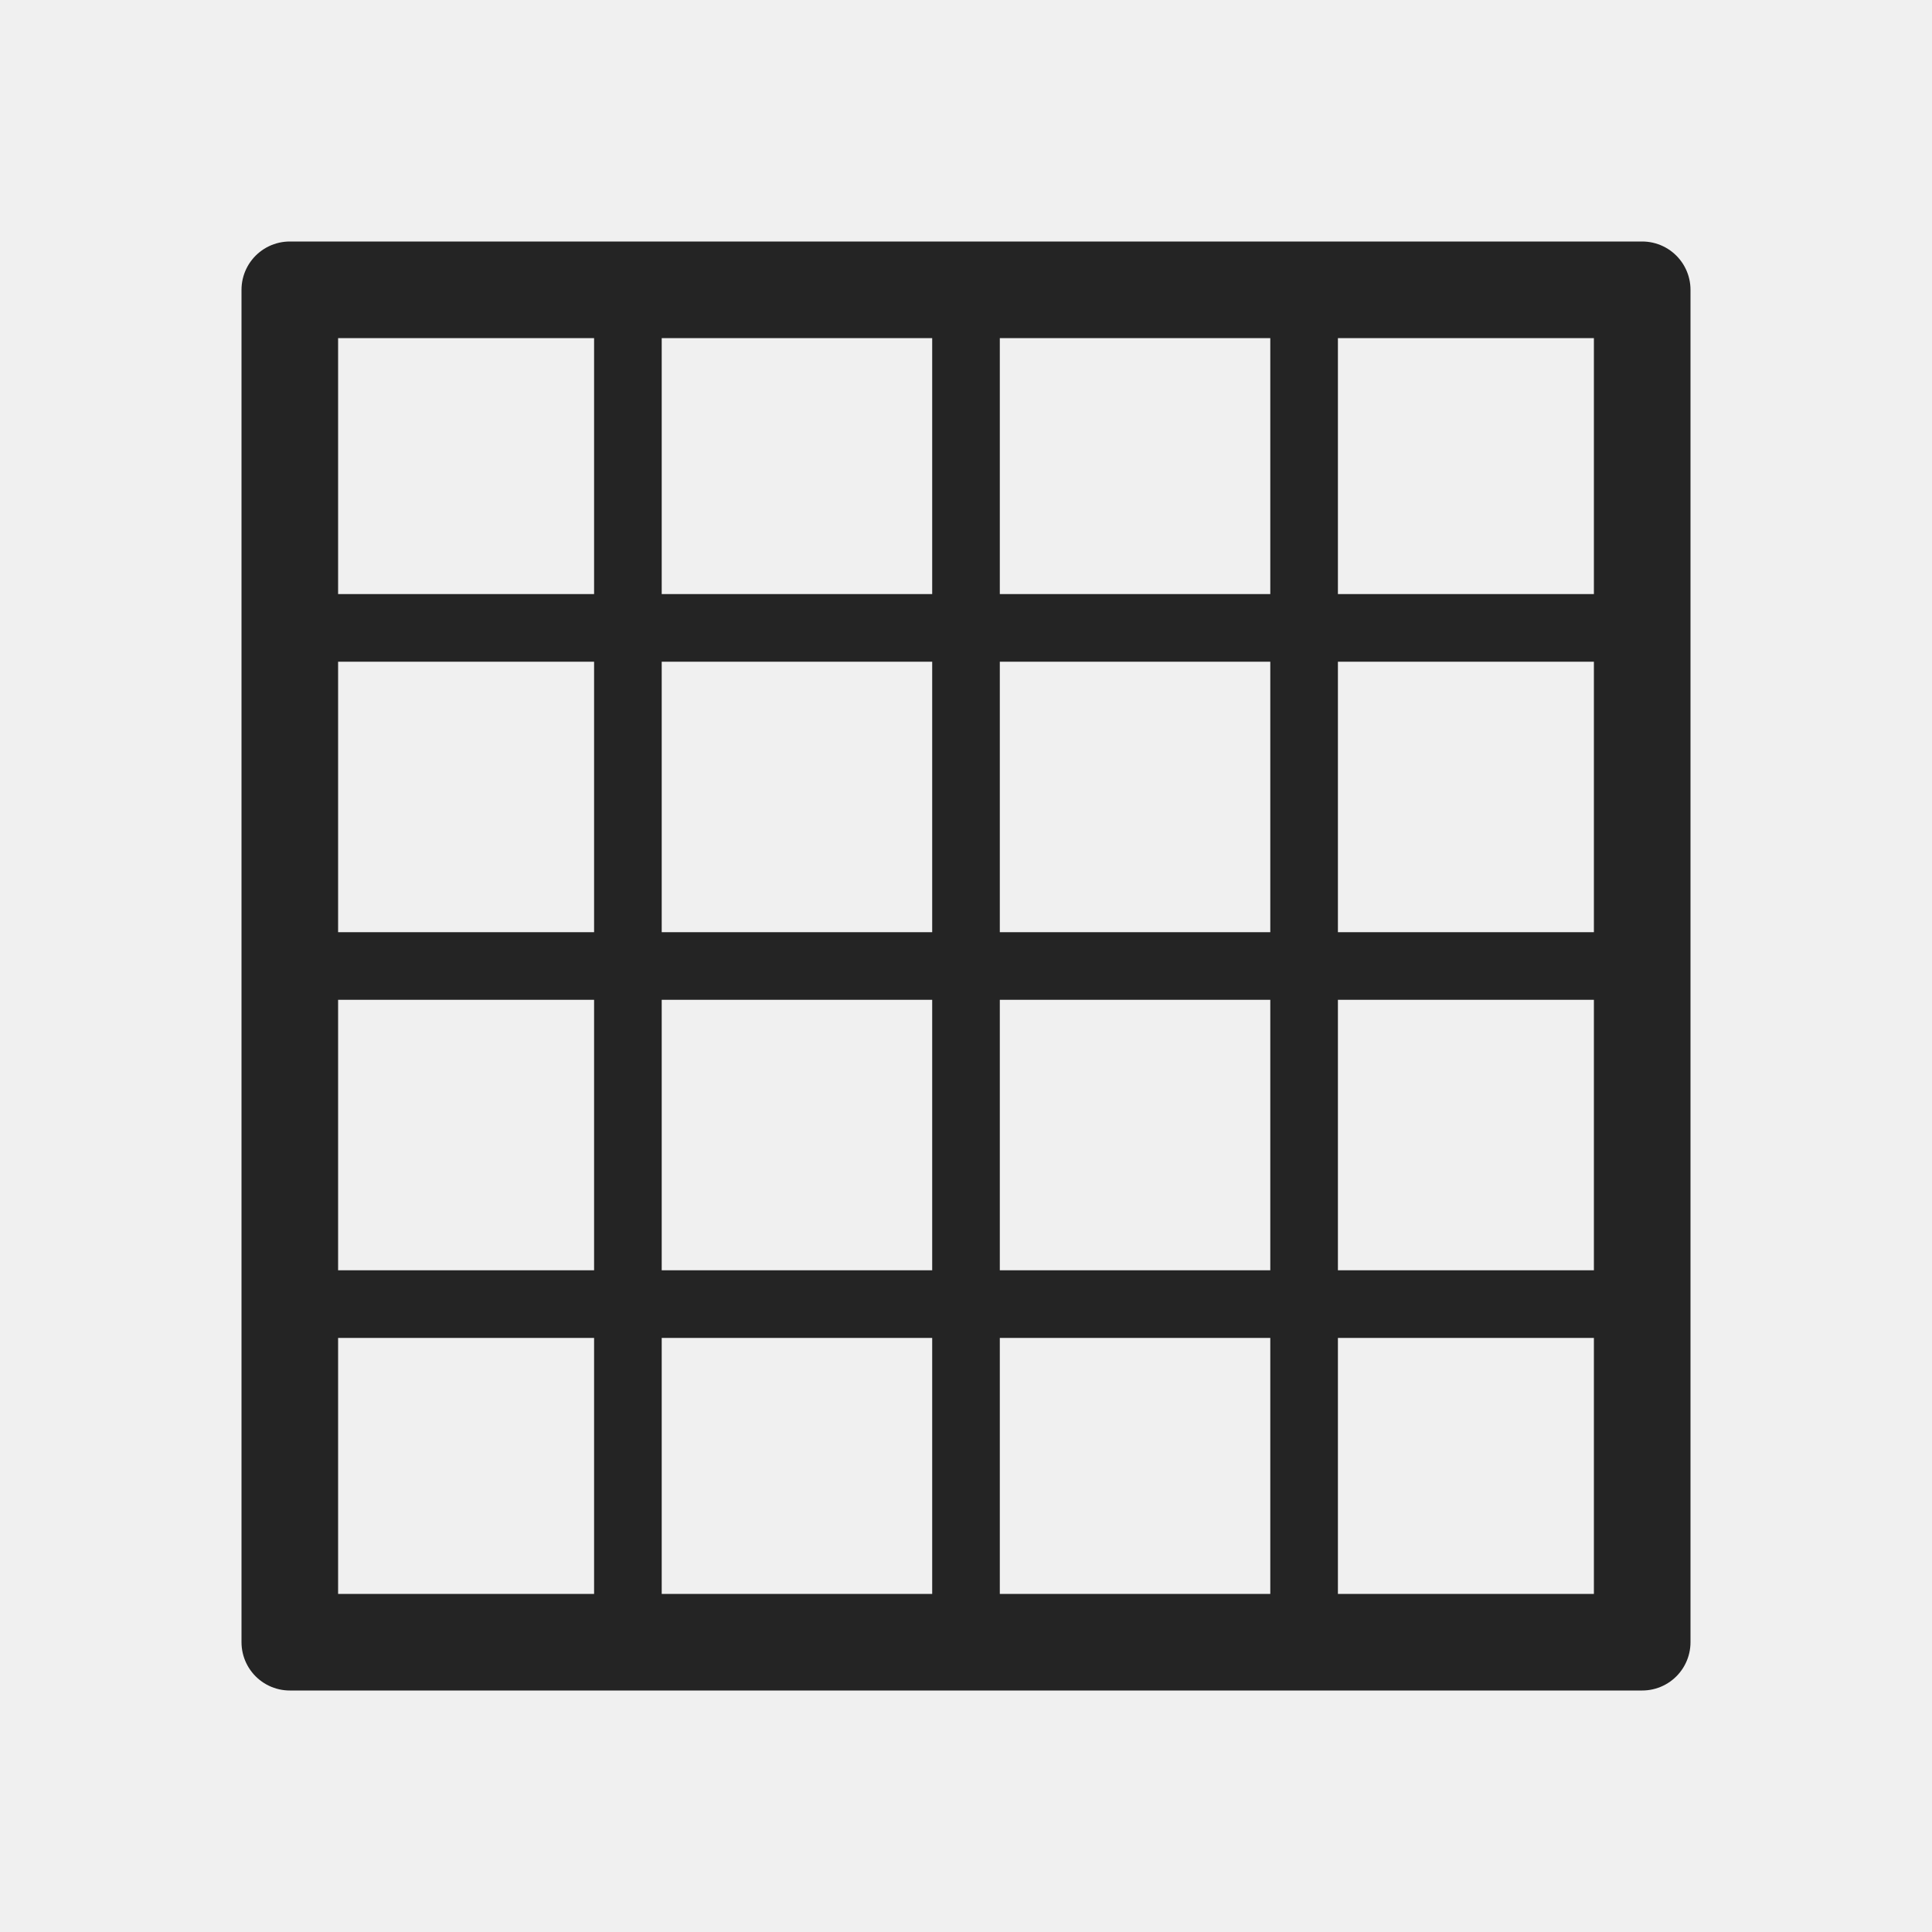
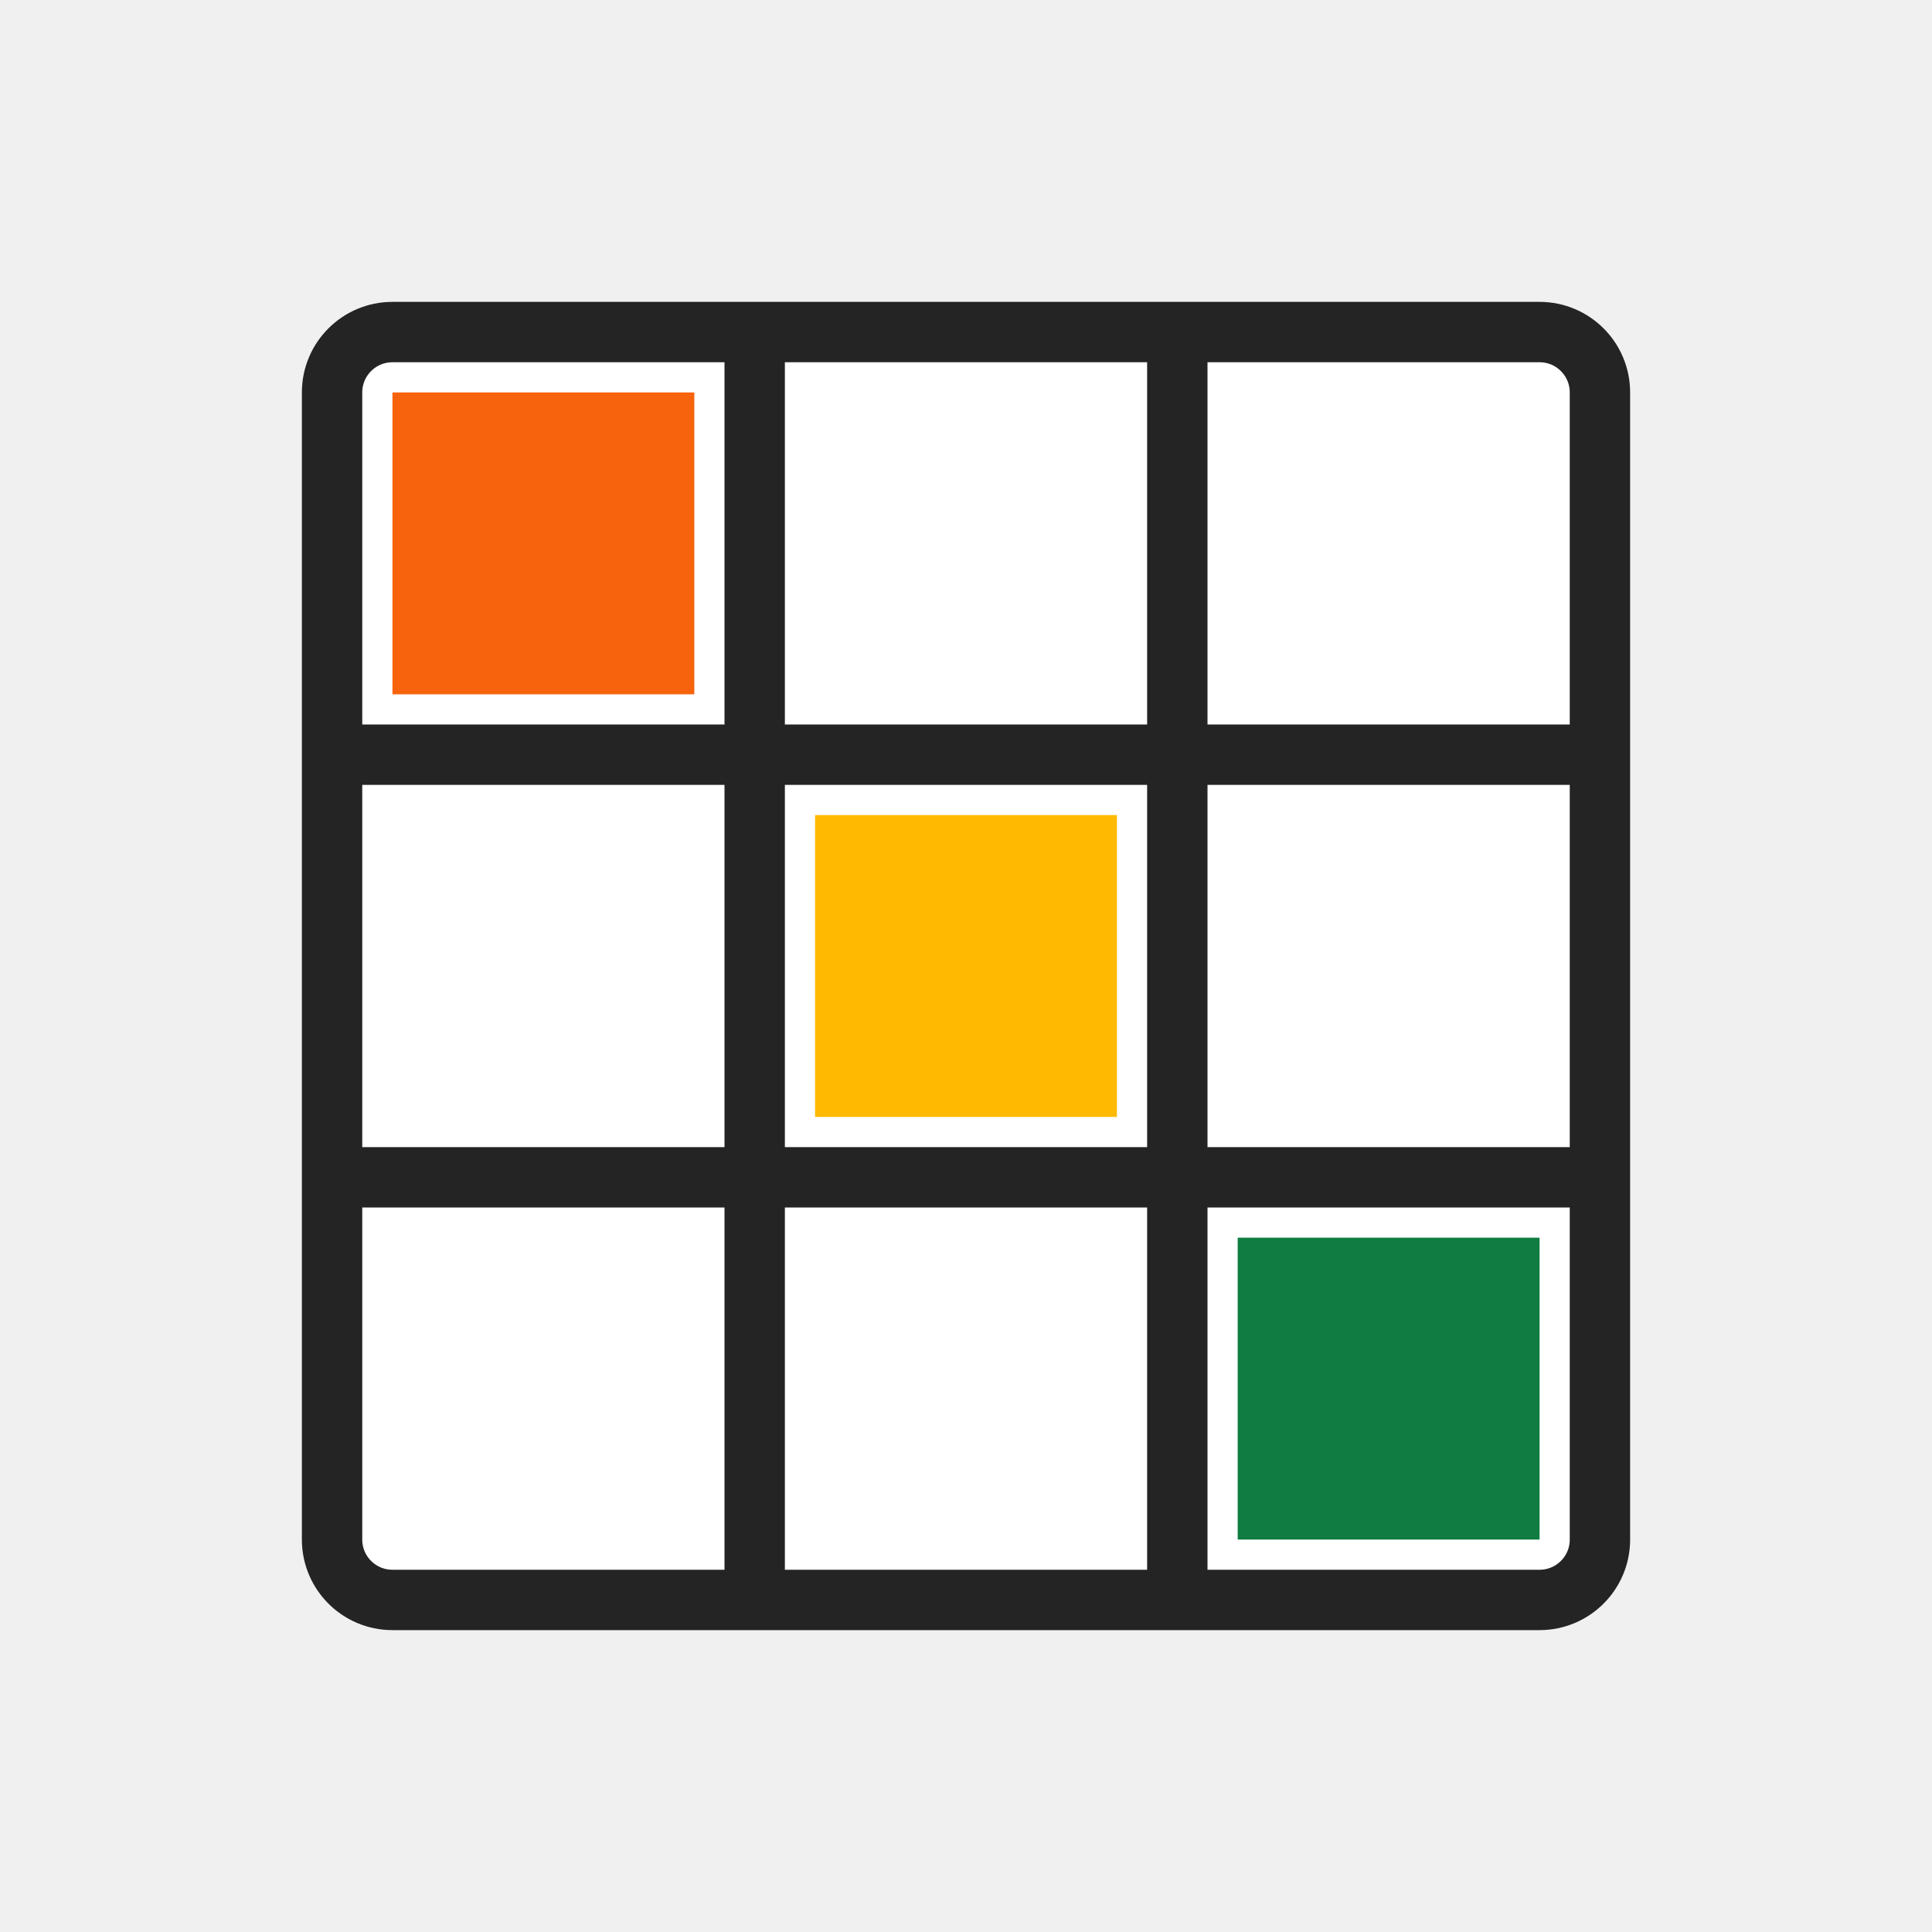
- <svg xmlns="http://www.w3.org/2000/svg" width="32" height="32" viewBox="0 0 32 32">
-   <rect x="4.8" y="4.8" width="22.4" height="22.4" stroke-width="1.6" fill="none" stroke="#242424" stroke-linecap="round" stroke-linejoin="round" />
-   <path d="M10.4 4.8 L10.4 27.2" stroke-width="1.12" fill="none" stroke="#242424" stroke-linecap="round" stroke-linejoin="round" />
-   <path d="M16 4.8 L16 27.2" stroke-width="1.12" fill="none" stroke="#242424" stroke-linecap="round" stroke-linejoin="round" />
-   <path d="M21.6 4.8 L21.6 27.2" stroke-width="1.12" fill="none" stroke="#242424" stroke-linecap="round" stroke-linejoin="round" />
-   <path d="M4.8 10.4 L27.2 10.4" stroke-width="1.12" fill="none" stroke="#242424" stroke-linecap="round" stroke-linejoin="round" />
-   <path d="M4.8 16 L27.2 16" stroke-width="1.12" fill="none" stroke="#242424" stroke-linecap="round" stroke-linejoin="round" />
-   <path d="M4.8 21.6 L27.2 21.6" stroke-width="1.12" fill="none" stroke="#242424" stroke-linecap="round" stroke-linejoin="round" />
+ <svg xmlns="http://www.w3.org/2000/svg" width="32" height="32" viewBox="0 0 32 32" role="img" aria-label="Conditional Formatting">
+   <rect width="32" height="32" fill="none" />
+   <rect x="5.5" y="5.5" width="21" height="21" rx="1" fill="#ffffff" stroke="#242424" stroke-width="1" />
+   <path d="M5.5 12.5H26.5M5.5 19.5H26.5M12.5 5.5V26.5M19.5 5.5V26.5" fill="none" stroke="#242424" stroke-width="1" />
+   <rect x="6.5" y="6.5" width="5" height="5" fill="#f7630c" />
+   <rect x="13.5" y="13.5" width="5" height="5" fill="#ffb900" />
+   <rect x="20.5" y="20.5" width="5" height="5" fill="#107c41" />
</svg>
